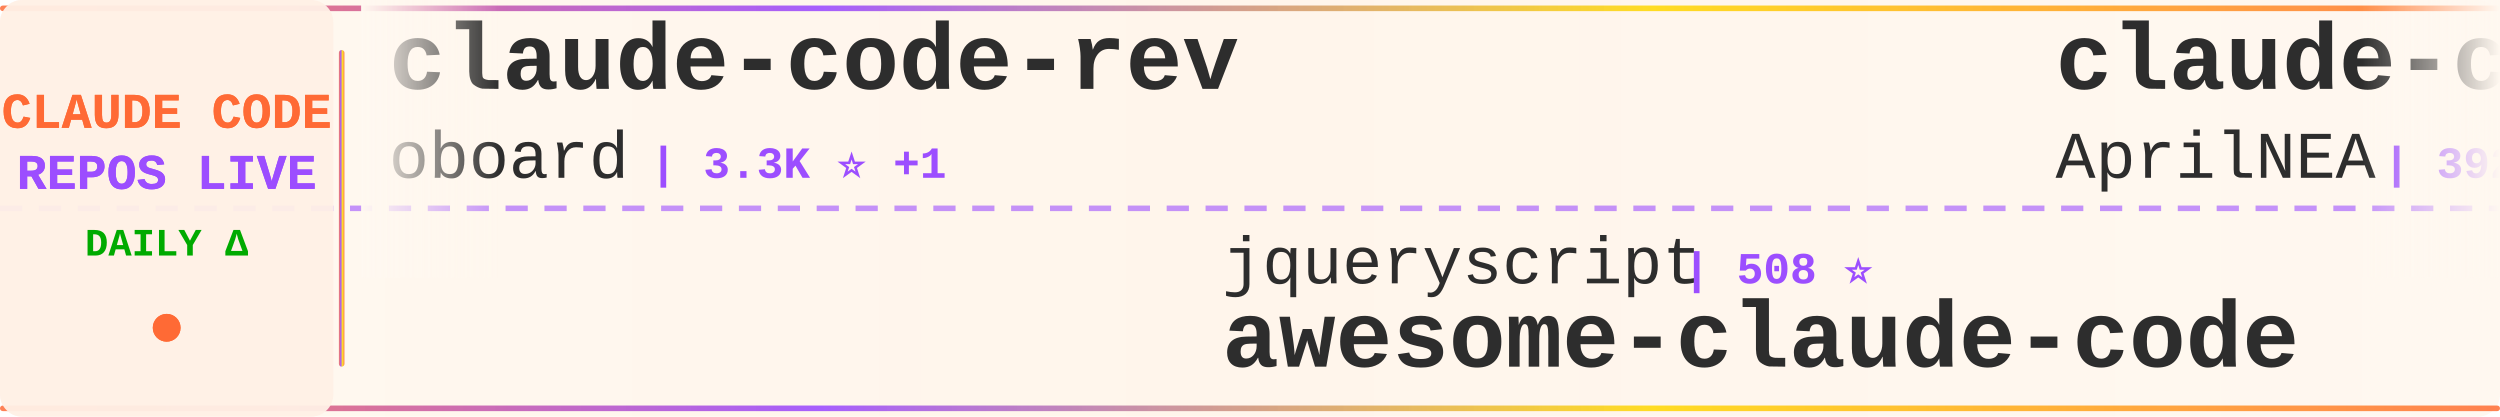
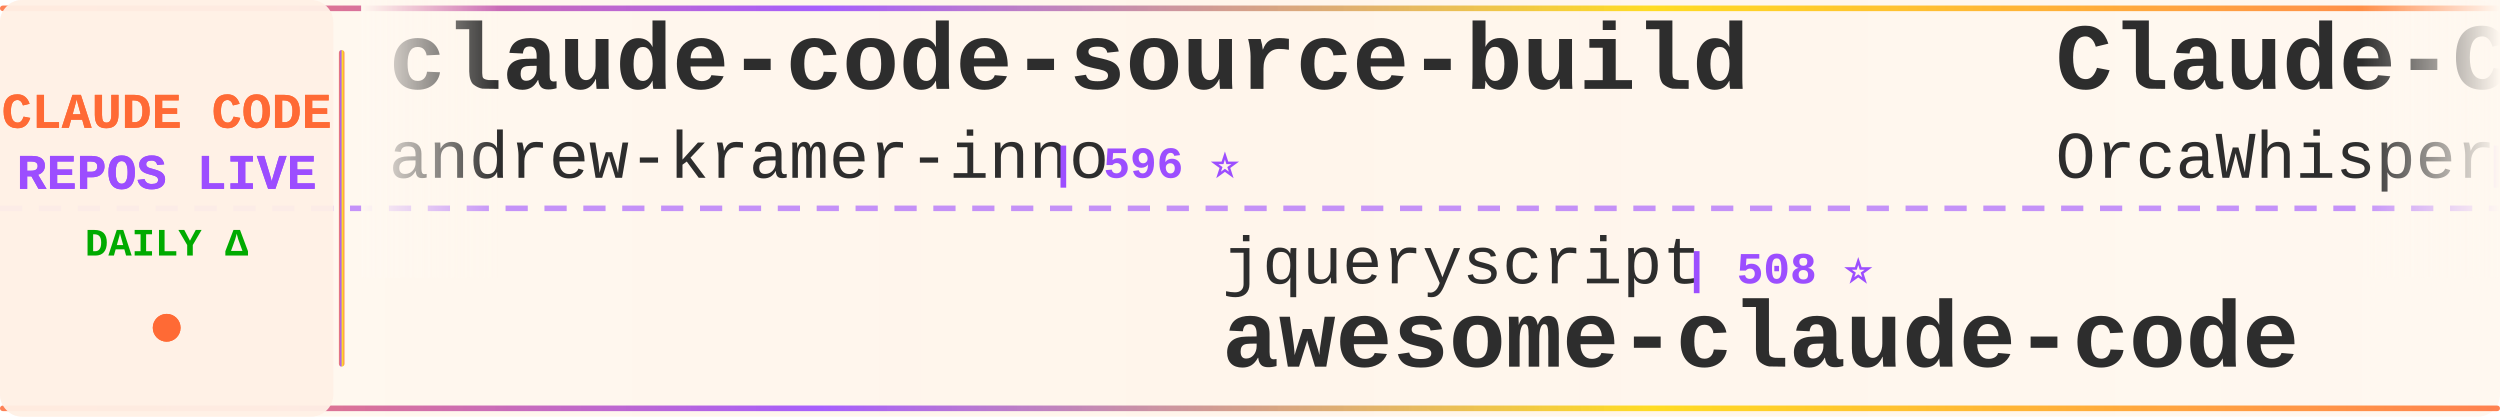
<svg xmlns="http://www.w3.org/2000/svg" width="900" height="150">
  <defs>
    <linearGradient id="tickerBg" x1="0%" y1="0%" x2="100%" y2="0%">
      <stop offset="0%" style="stop-color:#fff8f0;stop-opacity:0.98" />
      <stop offset="50%" style="stop-color:#fff5eb;stop-opacity:1" />
      <stop offset="100%" style="stop-color:#fff8f0;stop-opacity:0.98" />
    </linearGradient>
    <linearGradient id="borderGrad" x1="0%" y1="0%" x2="100%" y2="0%">
      <stop offset="0%" style="stop-color:#FF6B35;stop-opacity:0.85">
        <animate attributeName="stop-opacity" values="0.85;1;0.85" dur="2s" repeatCount="indefinite" />
      </stop>
      <stop offset="33%" style="stop-color:#9C4EFF;stop-opacity:0.9">
        <animate attributeName="stop-opacity" values="0.9;1;0.9" dur="2.2s" repeatCount="indefinite" />
      </stop>
      <stop offset="66%" style="stop-color:#FFD700;stop-opacity:0.85">
        <animate attributeName="stop-opacity" values="0.85;1;0.85" dur="1.8s" repeatCount="indefinite" />
      </stop>
      <stop offset="100%" style="stop-color:#FF6B35;stop-opacity:0.85">
        <animate attributeName="stop-opacity" values="0.85;1;0.85" dur="2s" repeatCount="indefinite" />
      </stop>
    </linearGradient>
    <filter id="textGlow">
      <feGaussianBlur stdDeviation="0.15" result="coloredBlur" />
      <feMerge>
        <feMergeNode in="coloredBlur" />
        <feMergeNode in="SourceGraphic" />
      </feMerge>
    </filter>
    <filter id="metricGlow">
      <feGaussianBlur stdDeviation="0.2" result="coloredBlur" />
      <feMerge>
        <feMergeNode in="coloredBlur" />
        <feMergeNode in="SourceGraphic" />
      </feMerge>
    </filter>
    <linearGradient id="leftFade" x1="0%" y1="0%" x2="100%" y2="0%">
      <stop offset="0%" style="stop-color:#fff8f0;stop-opacity:1" />
      <stop offset="100%" style="stop-color:#fff8f0;stop-opacity:0" />
    </linearGradient>
    <linearGradient id="rightFade" x1="0%" y1="0%" x2="100%" y2="0%">
      <stop offset="0%" style="stop-color:#fff8f0;stop-opacity:0" />
      <stop offset="100%" style="stop-color:#fff8f0;stop-opacity:1" />
    </linearGradient>
  </defs>
  <rect width="900" height="150" fill="url(#tickerBg)" rx="8" />
  <rect x="0" y="2" width="900" height="2" fill="url(#borderGrad)" rx="1" />
  <rect x="0" y="146" width="900" height="2" fill="url(#borderGrad)" rx="1" />
  <line x1="0" y1="75" x2="900" y2="75" stroke="#9C4EFF" stroke-width="2" stroke-dasharray="8 6" opacity="0.6" />
  <rect x="0" y="0" width="120" height="150" fill="#fff0e6" opacity="0.95" rx="8" />
  <text x="60" y="46" font-family="'Courier New', monospace" font-size="18" font-weight="bold" fill="#FF6B35" text-anchor="middle" filter="url(#textGlow)">
    CLAUDE CODE
  </text>
  <text x="60" y="68" font-family="'Courier New', monospace" font-size="18" font-weight="bold" fill="#9C4EFF" text-anchor="middle" filter="url(#textGlow)">
    REPOS LIVE
  </text>
  <text x="60" y="92" font-family="'Courier New', monospace" font-size="14" font-weight="bold" fill="#00aa00" text-anchor="middle">
    DAILY Δ
  </text>
  <circle cx="60" cy="118" r="5" fill="#FF6B35" filter="url(#metricGlow)">
    <animate attributeName="r" values="4;6;4" dur="1.5s" repeatCount="indefinite" />
    <animate attributeName="opacity" values="0.6;1;0.6" dur="1.5s" repeatCount="indefinite" />
  </circle>
  <rect x="122" y="18" width="2" height="114" fill="url(#borderGrad)" rx="1" />
  <clipPath id="tickerClip">
    <rect x="130" y="0" width="770" height="150" />
  </clipPath>
  <g clip-path="url(#tickerClip)">
    <g id="tickerItems">
      <animateTransform attributeName="transform" attributeType="XML" type="translate" from="0 0" to="-3000 0" dur="54s" repeatCount="indefinite" />
      <g transform="translate(0, 0)">
-         <text x="140" y="32" font-family="'Courier New', monospace" font-size="34" font-weight="bold" fill="#2d2d2d">claude-code-rev</text>
-         <text x="140" y="64" font-family="'Courier New', monospace" font-size="24" font-weight="normal" fill="#2d2d2d" opacity="1.0">oboard</text>
-         <text x="234" y="64" font-family="'Courier New', monospace" font-size="16" font-weight="bold" fill="#9C4EFF"> | 3.3K ⭐ +1</text>
+         <text x="140" y="32" font-family="'Courier New', monospace" font-size="34" font-weight="bold" fill="#2d2d2d">claude-code-source-build</text>
+         <text x="140" y="64" font-family="'Courier New', monospace" font-size="24" font-weight="normal" fill="#2d2d2d" opacity="1.0">andrew-kramer-inno</text>
+         <text x="378" y="64" font-family="'Courier New', monospace" font-size="16" font-weight="bold" fill="#9C4EFF"> | 596 ⭐</text>
      </g>
      <g transform="translate(300, 0)">
        <text x="140" y="102" font-family="'Courier New', monospace" font-size="24" font-weight="normal" fill="#2d2d2d" opacity="1.0">jqueryscript</text>
        <text x="306" y="102" font-family="'Courier New', monospace" font-size="16" font-weight="bold" fill="#9C4EFF"> | 508 ⭐</text>
        <text x="140" y="132" font-family="'Courier New', monospace" font-size="34" font-weight="bold" fill="#2d2d2d">awesome-claude-code</text>
      </g>
      <g transform="translate(600, 0)">
-         <text x="140" y="32" font-family="'Courier New', monospace" font-size="34" font-weight="bold" fill="#2d2d2d">claude-code-source</text>
-         <text x="140" y="64" font-family="'Courier New', monospace" font-size="24" font-weight="normal" fill="#2d2d2d" opacity="1.0">AprilNEA</text>
-         <text x="258" y="64" font-family="'Courier New', monospace" font-size="16" font-weight="bold" fill="#9C4EFF"> | 392 ⭐</text>
+         <text x="140" y="32" font-family="'Courier New', monospace" font-size="34" font-weight="bold" fill="#2d2d2d">Claude-Code</text>
+         <text x="140" y="64" font-family="'Courier New', monospace" font-size="24" font-weight="normal" fill="#2d2d2d" opacity="1.0">OrcaWhisper</text>
+         <text x="294" y="64" font-family="'Courier New', monospace" font-size="16" font-weight="bold" fill="#9C4EFF"> | 94 ⭐</text>
      </g>
      <g transform="translate(900, 0)">
-         <text x="140" y="102" font-family="'Courier New', monospace" font-size="24" font-weight="normal" fill="#2d2d2d" opacity="1.0">Piebald-AI</text>
-         <text x="282" y="102" font-family="'Courier New', monospace" font-size="16" font-weight="bold" fill="#9C4EFF"> | 12.6K ⭐ +5</text>
-         <text x="140" y="132" font-family="'Courier New', monospace" font-size="34" font-weight="bold" fill="#2d2d2d">claude-code-system-promp...</text>
+         <text x="140" y="102" font-family="'Courier New', monospace" font-size="24" font-weight="normal" fill="#2d2d2d" opacity="1.0">repowise-dev</text>
+         <text x="306" y="102" font-family="'Courier New', monospace" font-size="16" font-weight="bold" fill="#9C4EFF"> | 1.2K ⭐</text>
+         <text x="140" y="132" font-family="'Courier New', monospace" font-size="34" font-weight="bold" fill="#2d2d2d">claude-code-prompts</text>
      </g>
      <g transform="translate(1200, 0)">
-         <text x="140" y="32" font-family="'Courier New', monospace" font-size="34" font-weight="bold" fill="#2d2d2d">pi-vs-claude-code</text>
-         <text x="140" y="64" font-family="'Courier New', monospace" font-size="24" font-weight="normal" fill="#2d2d2d" opacity="1.0">disler</text>
-         <text x="234" y="64" font-family="'Courier New', monospace" font-size="16" font-weight="bold" fill="#9C4EFF"> | 1.7K ⭐ +1</text>
+         <text x="140" y="32" font-family="'Courier New', monospace" font-size="34" font-weight="bold" fill="#2d2d2d">edmunds-claude-code</text>
+         <text x="140" y="64" font-family="'Courier New', monospace" font-size="24" font-weight="normal" fill="#2d2d2d" opacity="1.0">edmund-io</text>
+         <text x="270" y="64" font-family="'Courier New', monospace" font-size="16" font-weight="bold" fill="#9C4EFF"> | 1.5K ⭐</text>
      </g>
      <g transform="translate(1500, 0)">
-         <text x="140" y="102" font-family="'Courier New', monospace" font-size="24" font-weight="normal" fill="#2d2d2d" opacity="1.0">ChrisWiles</text>
-         <text x="282" y="102" font-family="'Courier New', monospace" font-size="16" font-weight="bold" fill="#9C4EFF"> | 6.1K ⭐</text>
-         <text x="140" y="132" font-family="'Courier New', monospace" font-size="34" font-weight="bold" fill="#2d2d2d">claude-code-showcase</text>
+         <text x="140" y="102" font-family="'Courier New', monospace" font-size="24" font-weight="normal" fill="#2d2d2d" opacity="1.0">Windy3f3f3f3f</text>
+         <text x="318" y="102" font-family="'Courier New', monospace" font-size="16" font-weight="bold" fill="#9C4EFF"> | 2.6K ⭐ +2</text>
+         <text x="140" y="132" font-family="'Courier New', monospace" font-size="34" font-weight="bold" fill="#2d2d2d">claude-code-from-scratch</text>
      </g>
      <g transform="translate(1800, 0)">
-         <text x="140" y="32" font-family="'Courier New', monospace" font-size="34" font-weight="bold" fill="#2d2d2d">claude-code-ultimate-gui...</text>
-         <text x="140" y="64" font-family="'Courier New', monospace" font-size="24" font-weight="normal" fill="#2d2d2d" opacity="1.0">FlorianBruniaux</text>
-         <text x="342" y="64" font-family="'Courier New', monospace" font-size="16" font-weight="bold" fill="#9C4EFF"> | 5.9K ⭐ +6</text>
+         <text x="140" y="32" font-family="'Courier New', monospace" font-size="34" font-weight="bold" fill="#2d2d2d">collection-claude-code-s...</text>
+         <text x="140" y="64" font-family="'Courier New', monospace" font-size="24" font-weight="normal" fill="#2d2d2d" opacity="1.0">chauncygu</text>
+         <text x="270" y="64" font-family="'Courier New', monospace" font-size="16" font-weight="bold" fill="#9C4EFF"> | 2.8K ⭐</text>
      </g>
      <g transform="translate(2100, 0)">
-         <text x="140" y="102" font-family="'Courier New', monospace" font-size="24" font-weight="normal" fill="#2d2d2d" opacity="1.0">edmund-io</text>
-         <text x="270" y="102" font-family="'Courier New', monospace" font-size="16" font-weight="bold" fill="#9C4EFF"> | 1.5K ⭐ +1</text>
-         <text x="140" y="132" font-family="'Courier New', monospace" font-size="34" font-weight="bold" fill="#2d2d2d">edmunds-claude-code</text>
+         <text x="140" y="102" font-family="'Courier New', monospace" font-size="24" font-weight="normal" fill="#2d2d2d" opacity="1.0">ChinaSiro</text>
+         <text x="270" y="102" font-family="'Courier New', monospace" font-size="16" font-weight="bold" fill="#9C4EFF"> | 9.6K ⭐</text>
+         <text x="140" y="132" font-family="'Courier New', monospace" font-size="34" font-weight="bold" fill="#2d2d2d">claude-code-sourcemap</text>
      </g>
      <g transform="translate(2400, 0)">
-         <text x="140" y="32" font-family="'Courier New', monospace" font-size="34" font-weight="bold" fill="#2d2d2d">andrej-karpathy-skills</text>
-         <text x="140" y="64" font-family="'Courier New', monospace" font-size="24" font-weight="normal" fill="#2d2d2d" opacity="1.0">multica-ai</text>
-         <text x="282" y="64" font-family="'Courier New', monospace" font-size="16" font-weight="bold" fill="#9C4EFF"> | 210.0K ⭐ +88</text>
+         <text x="140" y="32" font-family="'Courier New', monospace" font-size="34" font-weight="bold" fill="#2d2d2d">claude_codex_bridge</text>
+         <text x="140" y="64" font-family="'Courier New', monospace" font-size="24" font-weight="normal" fill="#2d2d2d" opacity="1.0">SeemSeam</text>
+         <text x="258" y="64" font-family="'Courier New', monospace" font-size="16" font-weight="bold" fill="#9C4EFF"> | 3.5K ⭐ +2</text>
      </g>
      <g transform="translate(2700, 0)">
-         <text x="140" y="102" font-family="'Courier New', monospace" font-size="24" font-weight="normal" fill="#2d2d2d" opacity="1.0">1rgs</text>
-         <text x="210" y="102" font-family="'Courier New', monospace" font-size="16" font-weight="bold" fill="#9C4EFF"> | 3.7K ⭐ +2</text>
-         <text x="140" y="132" font-family="'Courier New', monospace" font-size="34" font-weight="bold" fill="#2d2d2d">claude-code-proxy</text>
+         <text x="140" y="102" font-family="'Courier New', monospace" font-size="24" font-weight="normal" fill="#2d2d2d" opacity="1.0">disler</text>
+         <text x="234" y="102" font-family="'Courier New', monospace" font-size="16" font-weight="bold" fill="#9C4EFF"> | 1.7K ⭐ +1</text>
+         <text x="140" y="132" font-family="'Courier New', monospace" font-size="34" font-weight="bold" fill="#2d2d2d">pi-vs-claude-code</text>
      </g>
      <g transform="translate(3000, 0)">
-         <text x="140" y="32" font-family="'Courier New', monospace" font-size="34" font-weight="bold" fill="#2d2d2d">claude-code-rev</text>
-         <text x="140" y="64" font-family="'Courier New', monospace" font-size="24" font-weight="normal" fill="#2d2d2d" opacity="1.0">oboard</text>
-         <text x="234" y="64" font-family="'Courier New', monospace" font-size="16" font-weight="bold" fill="#9C4EFF"> | 3.3K ⭐ +1</text>
+         <text x="140" y="32" font-family="'Courier New', monospace" font-size="34" font-weight="bold" fill="#2d2d2d">claude-code-source-build</text>
+         <text x="140" y="64" font-family="'Courier New', monospace" font-size="24" font-weight="normal" fill="#2d2d2d" opacity="1.0">andrew-kramer-inno</text>
+         <text x="378" y="64" font-family="'Courier New', monospace" font-size="16" font-weight="bold" fill="#9C4EFF"> | 596 ⭐</text>
      </g>
      <g transform="translate(3300, 0)">
        <text x="140" y="102" font-family="'Courier New', monospace" font-size="24" font-weight="normal" fill="#2d2d2d" opacity="1.0">jqueryscript</text>
        <text x="306" y="102" font-family="'Courier New', monospace" font-size="16" font-weight="bold" fill="#9C4EFF"> | 508 ⭐</text>
        <text x="140" y="132" font-family="'Courier New', monospace" font-size="34" font-weight="bold" fill="#2d2d2d">awesome-claude-code</text>
      </g>
      <g transform="translate(3600, 0)">
-         <text x="140" y="32" font-family="'Courier New', monospace" font-size="34" font-weight="bold" fill="#2d2d2d">claude-code-source</text>
-         <text x="140" y="64" font-family="'Courier New', monospace" font-size="24" font-weight="normal" fill="#2d2d2d" opacity="1.0">AprilNEA</text>
-         <text x="258" y="64" font-family="'Courier New', monospace" font-size="16" font-weight="bold" fill="#9C4EFF"> | 392 ⭐</text>
+         <text x="140" y="32" font-family="'Courier New', monospace" font-size="34" font-weight="bold" fill="#2d2d2d">Claude-Code</text>
+         <text x="140" y="64" font-family="'Courier New', monospace" font-size="24" font-weight="normal" fill="#2d2d2d" opacity="1.0">OrcaWhisper</text>
+         <text x="294" y="64" font-family="'Courier New', monospace" font-size="16" font-weight="bold" fill="#9C4EFF"> | 94 ⭐</text>
      </g>
      <g transform="translate(3900, 0)">
-         <text x="140" y="102" font-family="'Courier New', monospace" font-size="24" font-weight="normal" fill="#2d2d2d" opacity="1.0">Piebald-AI</text>
-         <text x="282" y="102" font-family="'Courier New', monospace" font-size="16" font-weight="bold" fill="#9C4EFF"> | 12.6K ⭐ +5</text>
-         <text x="140" y="132" font-family="'Courier New', monospace" font-size="34" font-weight="bold" fill="#2d2d2d">claude-code-system-promp...</text>
+         <text x="140" y="102" font-family="'Courier New', monospace" font-size="24" font-weight="normal" fill="#2d2d2d" opacity="1.0">repowise-dev</text>
+         <text x="306" y="102" font-family="'Courier New', monospace" font-size="16" font-weight="bold" fill="#9C4EFF"> | 1.2K ⭐</text>
+         <text x="140" y="132" font-family="'Courier New', monospace" font-size="34" font-weight="bold" fill="#2d2d2d">claude-code-prompts</text>
      </g>
    </g>
  </g>
  <rect x="130" y="0" width="50" height="100" fill="url(#leftFade)" />
  <rect x="850" y="0" width="50" height="100" fill="url(#rightFade)" />
</svg>
